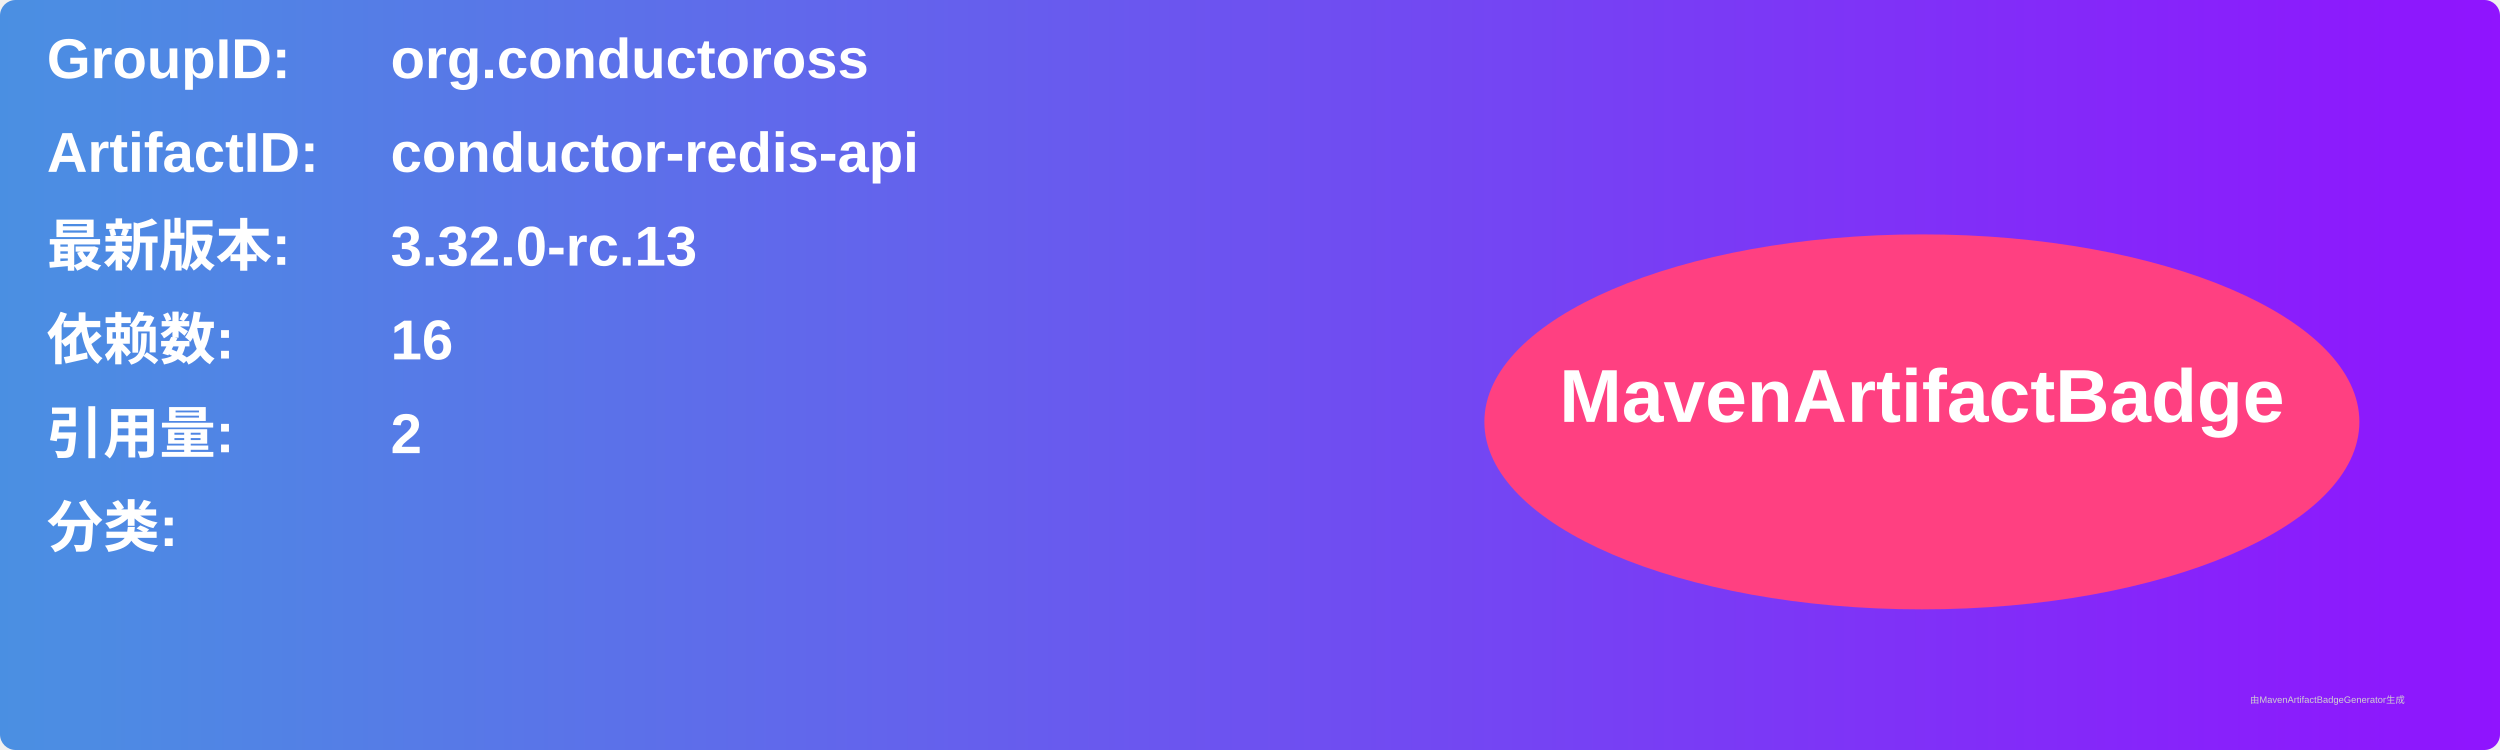
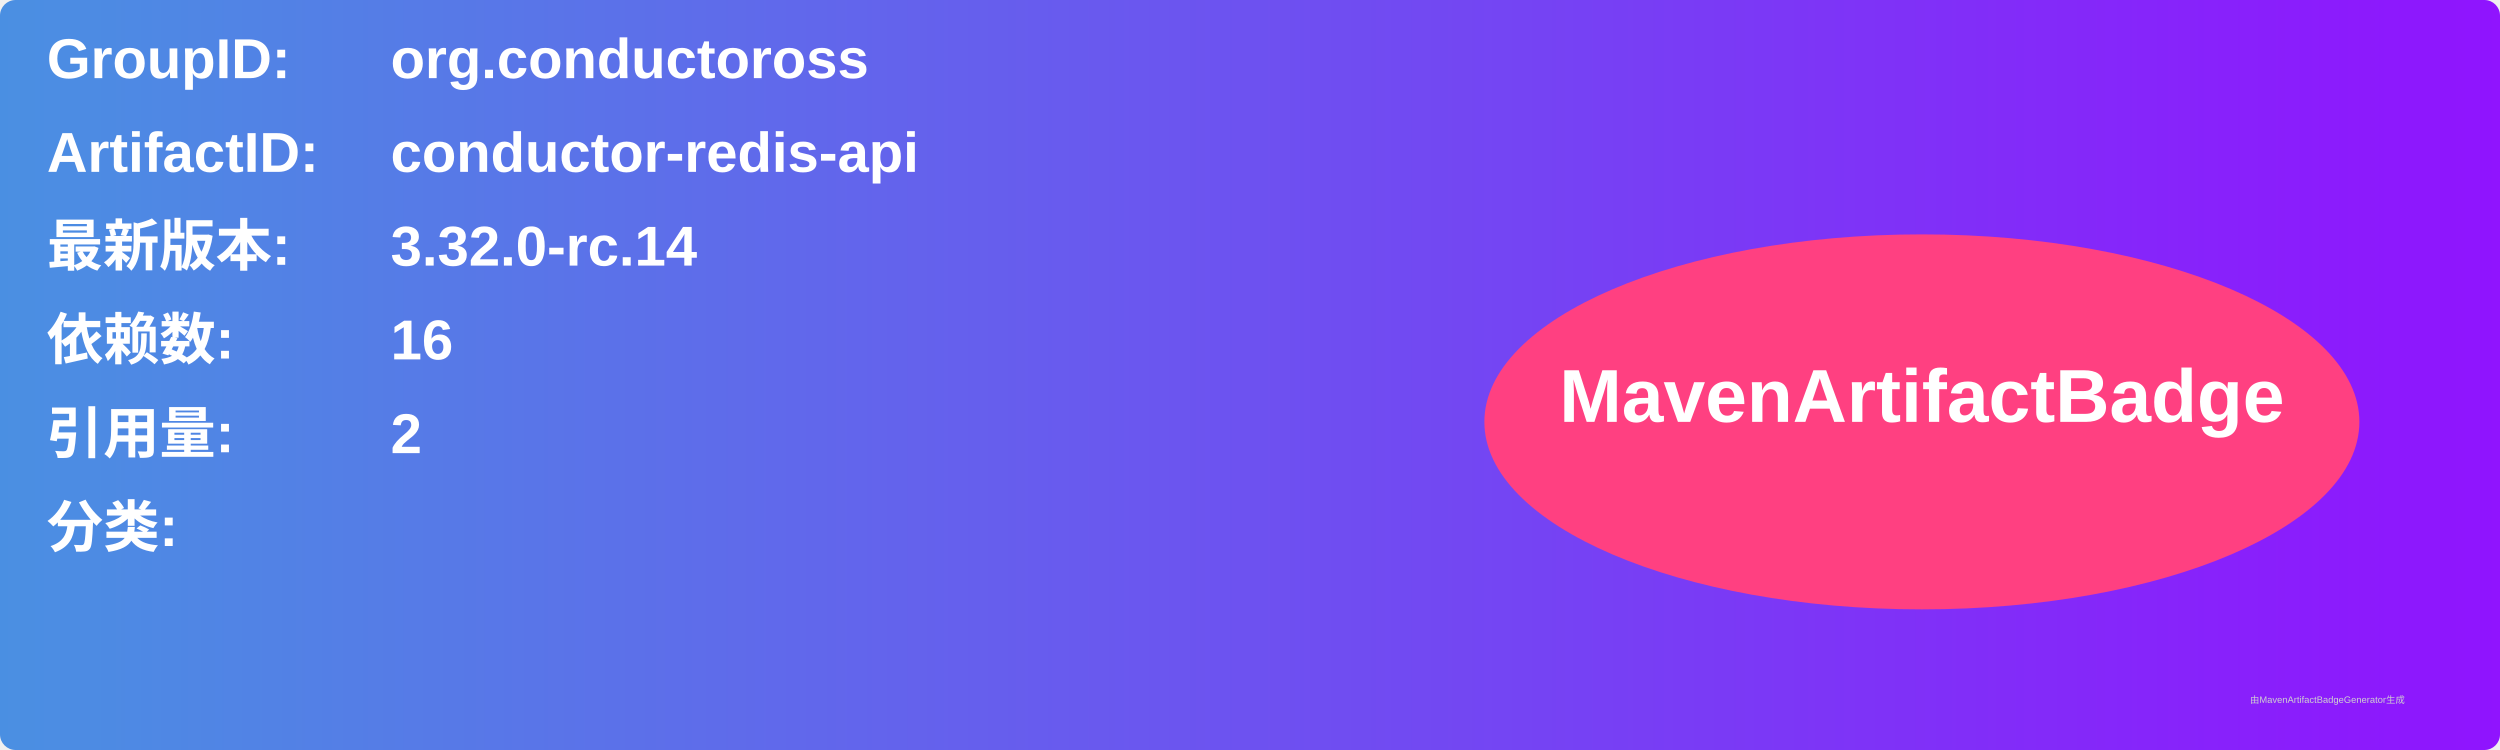
<svg xmlns="http://www.w3.org/2000/svg" width="800" height="240" viewBox="0 0 800 240">
  <linearGradient id="grad" x1="0%" y1="0%" x2="100%" y2="0%">
    <stop offset="0%" stop-color="#4a90e2" />
    <stop offset="100%" stop-color="#9013fe" />
  </linearGradient>
  <rect width="100%" height="100%" rx="5" ry="5" fill="url(#grad)" />
  <g transform="translate(15, 15)">
    <text x="0" y="10" font-family="Arial" font-size="18" fill="white" font-weight="bold" width="260">GroupID:</text>
    <text x="110" y="10" font-family="Arial" font-size="18" fill="white" font-weight="bold" width="460">org.conductoross</text>
    <text x="0" y="40" font-family="Arial" font-size="18" fill="white" font-weight="bold" width="260">ArtifactID:</text>
    <text x="110" y="40" font-family="Arial" font-size="18" fill="white" font-weight="bold" width="460">conductor-redis-api</text>
    <text x="0" y="70" font-family="Arial" font-size="18" fill="white" font-weight="bold">最新版本:</text>
    <text x="110" y="70" font-family="Arial" font-size="18" fill="white" font-weight="bold">
-       <tspan font-weight="bold">3.32.0-rc.13</tspan>
+       <tspan font-weight="bold">3.32.0-rc.14</tspan>
    </text>
    <text x="0" y="100" font-family="Arial" font-size="18" fill="white" font-weight="bold">依赖数: </text>
    <text x="110" y="100" font-family="Arial" font-size="18" fill="white">
      <tspan font-weight="bold">16</tspan>
    </text>
    <text x="0" y="130" font-family="Arial" font-size="18" fill="white" font-weight="bold">引用量: </text>
    <text x="110" y="130" font-family="Arial" font-size="18" fill="white">
      <tspan font-weight="bold">2</tspan>
    </text>
    <text x="0" y="160" font-family="Arial" font-size="18" fill="white" font-weight="bold">分类:</text>
    <text x="10" y="190" font-family="Arial" font-size="10" fill="white">
      <tspan font-weight="bold" />
    </text>
    <ellipse cx="600" cy="120" rx="140" ry="60" fill="#ff4081" />
    <text x="600" y="120" text-anchor="middle" font-family="Arial" font-size="24" fill="white" font-weight="bold">MavenArtifactBadge</text>
  </g>
  <text x="720" y="225" font-family="Arial" font-size="3" fill="#d0d0d0">由MavenArtifactBadgeGenerator生成</text>
</svg>
